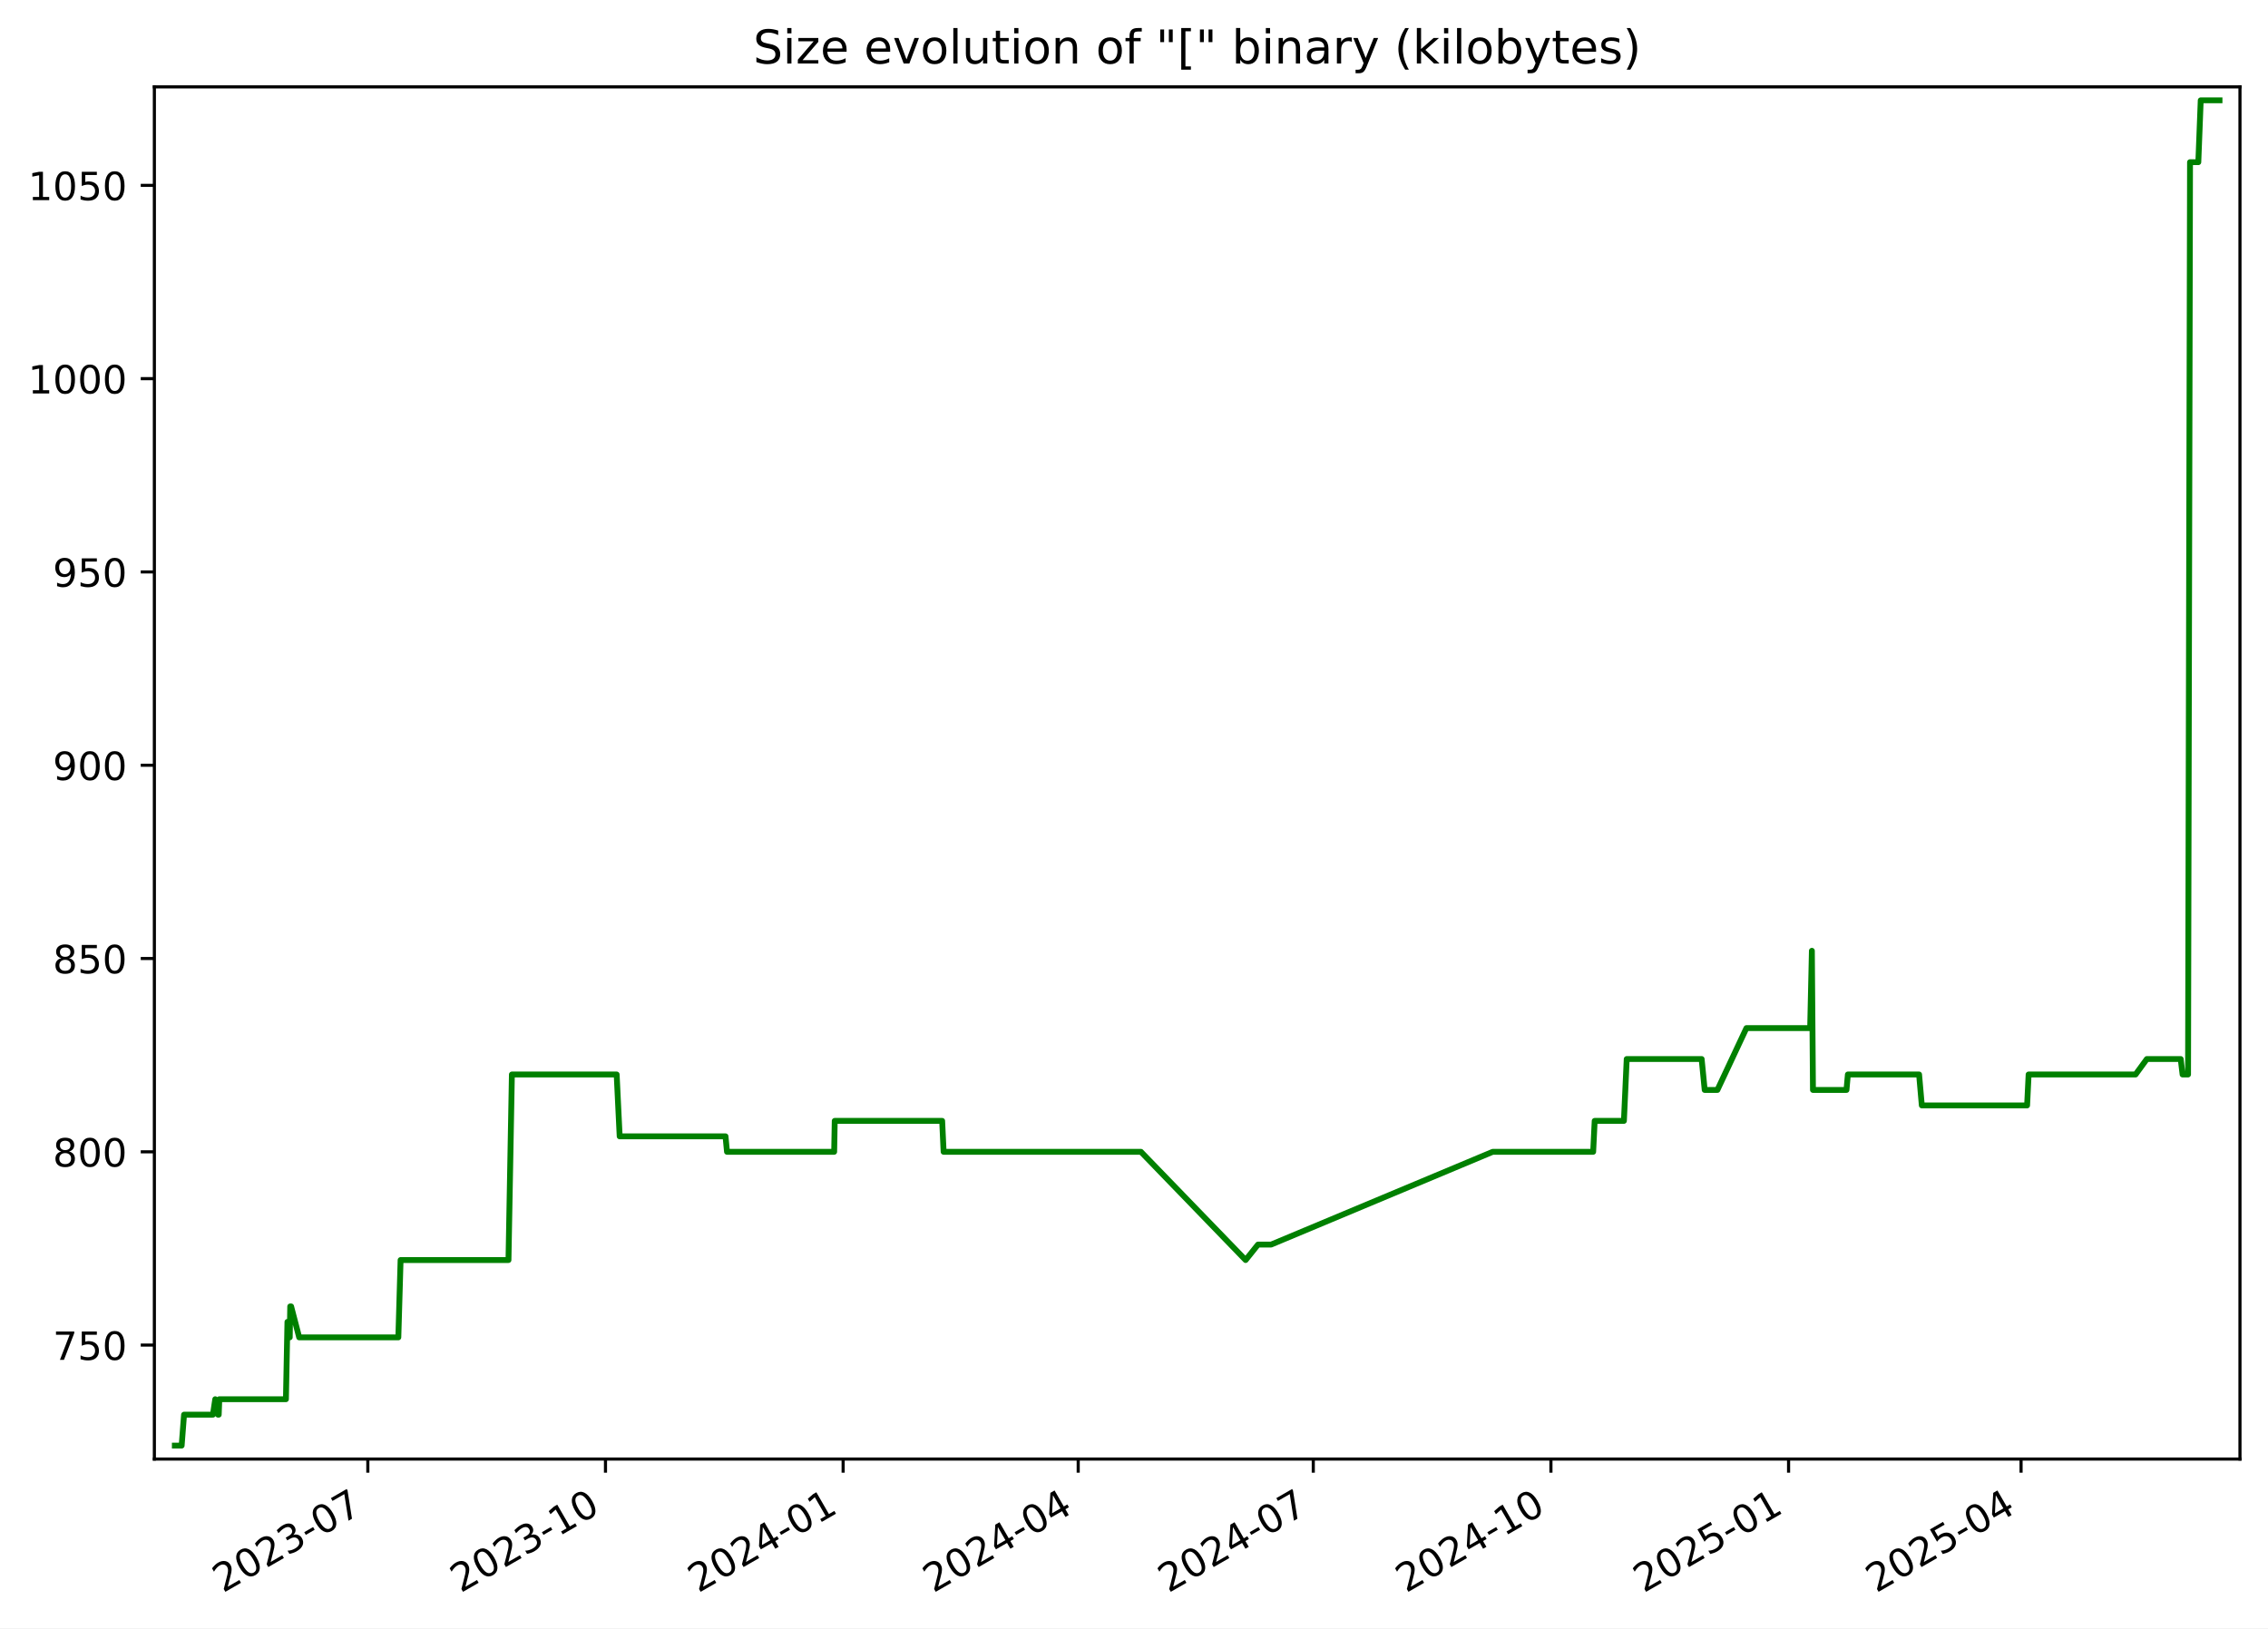
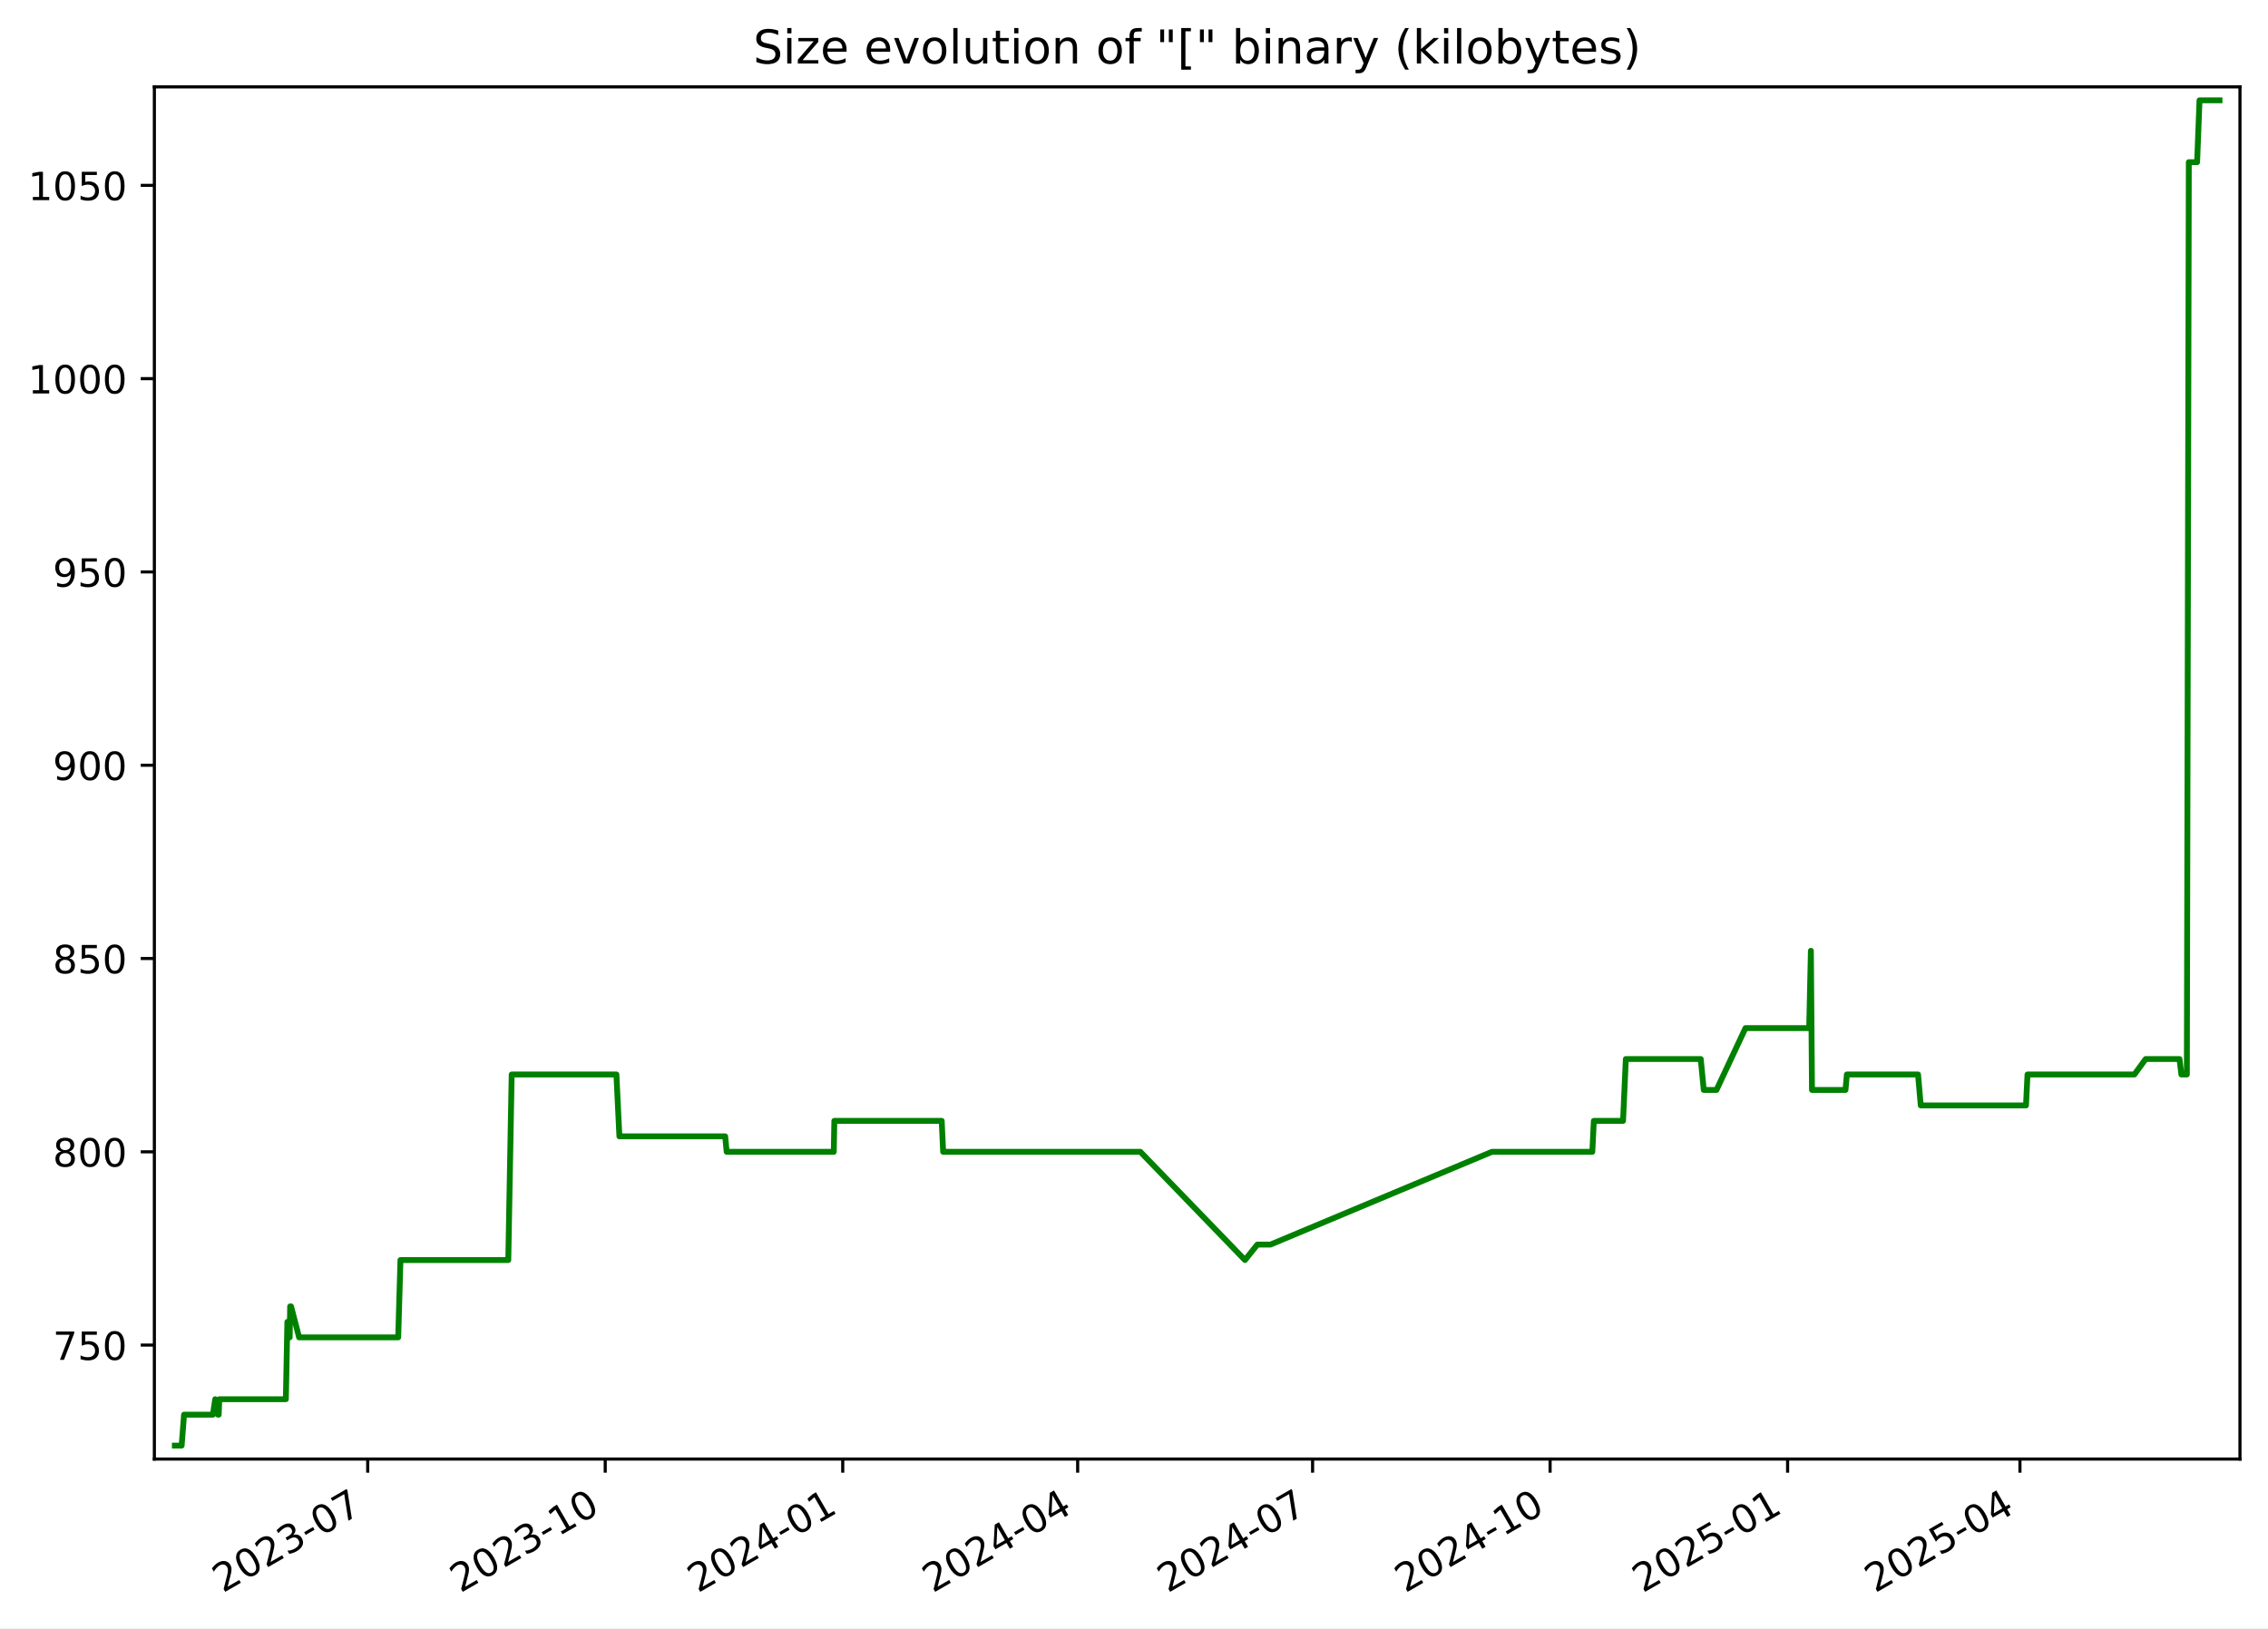
<svg xmlns="http://www.w3.org/2000/svg" xmlns:xlink="http://www.w3.org/1999/xlink" width="582.53pt" height="418.303pt" viewBox="0 0 582.53 418.303" version="1.1">
  <defs>
    <style type="text/css">*{stroke-linejoin: round; stroke-linecap: butt}</style>
  </defs>
  <g id="figure_1">
    <g id="patch_1">
      <path d="M -0 418.303  L 582.53 418.303  L 582.53 0  L -0 0  z " style="fill: #ffffff" />
    </g>
    <g id="axes_1">
      <g id="patch_2">
        <path d="M 39.65 374.83  L 575.33 374.83  L 575.33 22.318  L 39.65 22.318  z " style="fill: #ffffff" />
      </g>
      <g id="matplotlib.axis_1">
        <g id="xtick_1">
          <g id="line2d_1">
            <defs>
-               <path id="m7de68fedd3" d="M 0 0  L 0 3.5  " style="stroke: #000000; stroke-width: 0.8" />
+               <path id="m53915633c5" d="M 0 0  L 0 3.5  " style="stroke: #000000; stroke-width: 0.8" />
            </defs>
            <g>
-               <use xlink:href="#m7de68fedd3" x="94.477" y="374.83" style="stroke: #000000; stroke-width: 0.8" />
+               <use xlink:href="#m53915633c5" x="94.448" y="374.83" style="stroke: #000000; stroke-width: 0.8" />
            </g>
          </g>
          <g id="text_1">
-             <g transform="translate(57.25248 409.302) rotate(-30) scale(0.1 -0.1)">
+             <g transform="translate(57.22272 409.302) rotate(-30) scale(0.1 -0.1)">
              <defs>
                <path id="DejaVuSans-32" d="M 1228 531  L 3431 531  L 3431 0  L 469 0  L 469 531  Q 828 903 1448 1529  Q 2069 2156 2228 2338  Q 2531 2678 2651 2914  Q 2772 3150 2772 3378  Q 2772 3750 2511 3984  Q 2250 4219 1831 4219  Q 1534 4219 1204 4116  Q 875 4013 500 3803  L 500 4441  Q 881 4594 1212 4672  Q 1544 4750 1819 4750  Q 2544 4750 2975 4387  Q 3406 4025 3406 3419  Q 3406 3131 3298 2873  Q 3191 2616 2906 2266  Q 2828 2175 2409 1742  Q 1991 1309 1228 531  z " transform="scale(0.015625)" />
                <path id="DejaVuSans-30" d="M 2034 4250  Q 1547 4250 1301 3770  Q 1056 3291 1056 2328  Q 1056 1369 1301 889  Q 1547 409 2034 409  Q 2525 409 2770 889  Q 3016 1369 3016 2328  Q 3016 3291 2770 3770  Q 2525 4250 2034 4250  z M 2034 4750  Q 2819 4750 3233 4129  Q 3647 3509 3647 2328  Q 3647 1150 3233 529  Q 2819 -91 2034 -91  Q 1250 -91 836 529  Q 422 1150 422 2328  Q 422 3509 836 4129  Q 1250 4750 2034 4750  z " transform="scale(0.015625)" />
                <path id="DejaVuSans-33" d="M 2597 2516  Q 3050 2419 3304 2112  Q 3559 1806 3559 1356  Q 3559 666 3084 287  Q 2609 -91 1734 -91  Q 1441 -91 1130 -33  Q 819 25 488 141  L 488 750  Q 750 597 1062 519  Q 1375 441 1716 441  Q 2309 441 2620 675  Q 2931 909 2931 1356  Q 2931 1769 2642 2001  Q 2353 2234 1838 2234  L 1294 2234  L 1294 2753  L 1863 2753  Q 2328 2753 2575 2939  Q 2822 3125 2822 3475  Q 2822 3834 2567 4026  Q 2313 4219 1838 4219  Q 1578 4219 1281 4162  Q 984 4106 628 3988  L 628 4550  Q 988 4650 1302 4700  Q 1616 4750 1894 4750  Q 2613 4750 3031 4423  Q 3450 4097 3450 3541  Q 3450 3153 3228 2886  Q 3006 2619 2597 2516  z " transform="scale(0.015625)" />
                <path id="DejaVuSans-2d" d="M 313 2009  L 1997 2009  L 1997 1497  L 313 1497  L 313 2009  z " transform="scale(0.015625)" />
                <path id="DejaVuSans-37" d="M 525 4666  L 3525 4666  L 3525 4397  L 1831 0  L 1172 0  L 2766 4134  L 525 4134  L 525 4666  z " transform="scale(0.015625)" />
              </defs>
              <use xlink:href="#DejaVuSans-32" />
              <use xlink:href="#DejaVuSans-30" x="63.623" />
              <use xlink:href="#DejaVuSans-32" x="127.246" />
              <use xlink:href="#DejaVuSans-33" x="190.869" />
              <use xlink:href="#DejaVuSans-2d" x="254.492" />
              <use xlink:href="#DejaVuSans-30" x="290.576" />
              <use xlink:href="#DejaVuSans-37" x="354.199" />
            </g>
          </g>
        </g>
        <g id="xtick_2">
          <g id="line2d_2">
            <g>
-               <use xlink:href="#m7de68fedd3" x="155.517" y="374.83" style="stroke: #000000; stroke-width: 0.8" />
+               <use xlink:href="#m53915633c5" x="155.451" y="374.83" style="stroke: #000000; stroke-width: 0.8" />
            </g>
          </g>
          <g id="text_2">
-             <g transform="translate(118.2925 409.302) rotate(-30) scale(0.1 -0.1)">
+             <g transform="translate(118.2261 409.302) rotate(-30) scale(0.1 -0.1)">
              <defs>
                <path id="DejaVuSans-31" d="M 794 531  L 1825 531  L 1825 4091  L 703 3866  L 703 4441  L 1819 4666  L 2450 4666  L 2450 531  L 3481 531  L 3481 0  L 794 0  L 794 531  z " transform="scale(0.015625)" />
              </defs>
              <use xlink:href="#DejaVuSans-32" />
              <use xlink:href="#DejaVuSans-30" x="63.623" />
              <use xlink:href="#DejaVuSans-32" x="127.246" />
              <use xlink:href="#DejaVuSans-33" x="190.869" />
              <use xlink:href="#DejaVuSans-2d" x="254.492" />
              <use xlink:href="#DejaVuSans-31" x="290.576" />
              <use xlink:href="#DejaVuSans-30" x="354.199" />
            </g>
          </g>
        </g>
        <g id="xtick_3">
          <g id="line2d_3">
            <g>
-               <use xlink:href="#m7de68fedd3" x="216.557" y="374.83" style="stroke: #000000; stroke-width: 0.8" />
+               <use xlink:href="#m53915633c5" x="216.454" y="374.83" style="stroke: #000000; stroke-width: 0.8" />
            </g>
          </g>
          <g id="text_3">
-             <g transform="translate(179.3326 409.302) rotate(-30) scale(0.1 -0.1)">
+             <g transform="translate(179.2296 409.302) rotate(-30) scale(0.1 -0.1)">
              <defs>
                <path id="DejaVuSans-34" d="M 2419 4116  L 825 1625  L 2419 1625  L 2419 4116  z M 2253 4666  L 3047 4666  L 3047 1625  L 3713 1625  L 3713 1100  L 3047 1100  L 3047 0  L 2419 0  L 2419 1100  L 313 1100  L 313 1709  L 2253 4666  z " transform="scale(0.015625)" />
              </defs>
              <use xlink:href="#DejaVuSans-32" />
              <use xlink:href="#DejaVuSans-30" x="63.623" />
              <use xlink:href="#DejaVuSans-32" x="127.246" />
              <use xlink:href="#DejaVuSans-34" x="190.869" />
              <use xlink:href="#DejaVuSans-2d" x="254.492" />
              <use xlink:href="#DejaVuSans-30" x="290.576" />
              <use xlink:href="#DejaVuSans-31" x="354.199" />
            </g>
          </g>
        </g>
        <g id="xtick_4">
          <g id="line2d_4">
            <g>
-               <use xlink:href="#m7de68fedd3" x="276.934" y="374.83" style="stroke: #000000; stroke-width: 0.8" />
+               <use xlink:href="#m53915633c5" x="276.795" y="374.83" style="stroke: #000000; stroke-width: 0.8" />
            </g>
          </g>
          <g id="text_4">
-             <g transform="translate(239.7092 409.302) rotate(-30) scale(0.1 -0.1)">
+             <g transform="translate(239.5699 409.302) rotate(-30) scale(0.1 -0.1)">
              <use xlink:href="#DejaVuSans-32" />
              <use xlink:href="#DejaVuSans-30" x="63.623" />
              <use xlink:href="#DejaVuSans-32" x="127.246" />
              <use xlink:href="#DejaVuSans-34" x="190.869" />
              <use xlink:href="#DejaVuSans-2d" x="254.492" />
              <use xlink:href="#DejaVuSans-30" x="290.576" />
              <use xlink:href="#DejaVuSans-34" x="354.199" />
            </g>
          </g>
        </g>
        <g id="xtick_5">
          <g id="line2d_5">
            <g>
-               <use xlink:href="#m7de68fedd3" x="337.311" y="374.83" style="stroke: #000000; stroke-width: 0.8" />
+               <use xlink:href="#m53915633c5" x="337.135" y="374.83" style="stroke: #000000; stroke-width: 0.8" />
            </g>
          </g>
          <g id="text_5">
-             <g transform="translate(300.0858 409.302) rotate(-30) scale(0.1 -0.1)">
+             <g transform="translate(299.9102 409.302) rotate(-30) scale(0.1 -0.1)">
              <use xlink:href="#DejaVuSans-32" />
              <use xlink:href="#DejaVuSans-30" x="63.623" />
              <use xlink:href="#DejaVuSans-32" x="127.246" />
              <use xlink:href="#DejaVuSans-34" x="190.869" />
              <use xlink:href="#DejaVuSans-2d" x="254.492" />
              <use xlink:href="#DejaVuSans-30" x="290.576" />
              <use xlink:href="#DejaVuSans-37" x="354.199" />
            </g>
          </g>
        </g>
        <g id="xtick_6">
          <g id="line2d_6">
            <g>
-               <use xlink:href="#m7de68fedd3" x="398.351" y="374.83" style="stroke: #000000; stroke-width: 0.8" />
+               <use xlink:href="#m53915633c5" x="398.138" y="374.83" style="stroke: #000000; stroke-width: 0.8" />
            </g>
          </g>
          <g id="text_6">
-             <g transform="translate(361.1258 409.302) rotate(-30) scale(0.1 -0.1)">
+             <g transform="translate(360.9137 409.302) rotate(-30) scale(0.1 -0.1)">
              <use xlink:href="#DejaVuSans-32" />
              <use xlink:href="#DejaVuSans-30" x="63.623" />
              <use xlink:href="#DejaVuSans-32" x="127.246" />
              <use xlink:href="#DejaVuSans-34" x="190.869" />
              <use xlink:href="#DejaVuSans-2d" x="254.492" />
              <use xlink:href="#DejaVuSans-31" x="290.576" />
              <use xlink:href="#DejaVuSans-30" x="354.199" />
            </g>
          </g>
        </g>
        <g id="xtick_7">
          <g id="line2d_7">
            <g>
-               <use xlink:href="#m7de68fedd3" x="459.391" y="374.83" style="stroke: #000000; stroke-width: 0.8" />
+               <use xlink:href="#m53915633c5" x="459.142" y="374.83" style="stroke: #000000; stroke-width: 0.8" />
            </g>
          </g>
          <g id="text_7">
-             <g transform="translate(422.1659 409.302) rotate(-30) scale(0.1 -0.1)">
+             <g transform="translate(421.9171 409.302) rotate(-30) scale(0.1 -0.1)">
              <defs>
                <path id="DejaVuSans-35" d="M 691 4666  L 3169 4666  L 3169 4134  L 1269 4134  L 1269 2991  Q 1406 3038 1543 3061  Q 1681 3084 1819 3084  Q 2600 3084 3056 2656  Q 3513 2228 3513 1497  Q 3513 744 3044 326  Q 2575 -91 1722 -91  Q 1428 -91 1123 -41  Q 819 9 494 109  L 494 744  Q 775 591 1075 516  Q 1375 441 1709 441  Q 2250 441 2565 725  Q 2881 1009 2881 1497  Q 2881 1984 2565 2268  Q 2250 2553 1709 2553  Q 1456 2553 1204 2497  Q 953 2441 691 2322  L 691 4666  z " transform="scale(0.015625)" />
              </defs>
              <use xlink:href="#DejaVuSans-32" />
              <use xlink:href="#DejaVuSans-30" x="63.623" />
              <use xlink:href="#DejaVuSans-32" x="127.246" />
              <use xlink:href="#DejaVuSans-35" x="190.869" />
              <use xlink:href="#DejaVuSans-2d" x="254.492" />
              <use xlink:href="#DejaVuSans-30" x="290.576" />
              <use xlink:href="#DejaVuSans-31" x="354.199" />
            </g>
          </g>
        </g>
        <g id="xtick_8">
          <g id="line2d_8">
            <g>
-               <use xlink:href="#m7de68fedd3" x="519.104" y="374.83" style="stroke: #000000; stroke-width: 0.8" />
+               <use xlink:href="#m53915633c5" x="518.819" y="374.83" style="stroke: #000000; stroke-width: 0.8" />
            </g>
          </g>
          <g id="text_8">
-             <g transform="translate(481.879 409.302) rotate(-30) scale(0.1 -0.1)">
+             <g transform="translate(481.5943 409.302) rotate(-30) scale(0.1 -0.1)">
              <use xlink:href="#DejaVuSans-32" />
              <use xlink:href="#DejaVuSans-30" x="63.623" />
              <use xlink:href="#DejaVuSans-32" x="127.246" />
              <use xlink:href="#DejaVuSans-35" x="190.869" />
              <use xlink:href="#DejaVuSans-2d" x="254.492" />
              <use xlink:href="#DejaVuSans-30" x="290.576" />
              <use xlink:href="#DejaVuSans-34" x="354.199" />
            </g>
          </g>
        </g>
      </g>
      <g id="matplotlib.axis_2">
        <g id="ytick_1">
          <g id="line2d_9">
            <defs>
-               <path id="m6b4d5edef1" d="M 0 0  L -3.5 0  " style="stroke: #000000; stroke-width: 0.8" />
+               <path id="mfa2e91e490" d="M 0 0  L -3.5 0  " style="stroke: #000000; stroke-width: 0.8" />
            </defs>
            <g>
-               <use xlink:href="#m6b4d5edef1" x="39.65" y="345.553" style="stroke: #000000; stroke-width: 0.8" />
+               <use xlink:href="#mfa2e91e490" x="39.65" y="345.553" style="stroke: #000000; stroke-width: 0.8" />
            </g>
          </g>
          <g id="text_9">
            <g transform="translate(13.5625 349.3527) scale(0.1 -0.1)">
              <use xlink:href="#DejaVuSans-37" />
              <use xlink:href="#DejaVuSans-35" x="63.623" />
              <use xlink:href="#DejaVuSans-30" x="127.246" />
            </g>
          </g>
        </g>
        <g id="ytick_2">
          <g id="line2d_10">
            <g>
-               <use xlink:href="#m6b4d5edef1" x="39.65" y="295.898" style="stroke: #000000; stroke-width: 0.8" />
+               <use xlink:href="#mfa2e91e490" x="39.65" y="295.898" style="stroke: #000000; stroke-width: 0.8" />
            </g>
          </g>
          <g id="text_10">
            <g transform="translate(13.5625 299.6975) scale(0.1 -0.1)">
              <defs>
                <path id="DejaVuSans-38" d="M 2034 2216  Q 1584 2216 1326 1975  Q 1069 1734 1069 1313  Q 1069 891 1326 650  Q 1584 409 2034 409  Q 2484 409 2743 651  Q 3003 894 3003 1313  Q 3003 1734 2745 1975  Q 2488 2216 2034 2216  z M 1403 2484  Q 997 2584 770 2862  Q 544 3141 544 3541  Q 544 4100 942 4425  Q 1341 4750 2034 4750  Q 2731 4750 3128 4425  Q 3525 4100 3525 3541  Q 3525 3141 3298 2862  Q 3072 2584 2669 2484  Q 3125 2378 3379 2068  Q 3634 1759 3634 1313  Q 3634 634 3220 271  Q 2806 -91 2034 -91  Q 1263 -91 848 271  Q 434 634 434 1313  Q 434 1759 690 2068  Q 947 2378 1403 2484  z M 1172 3481  Q 1172 3119 1398 2916  Q 1625 2713 2034 2713  Q 2441 2713 2670 2916  Q 2900 3119 2900 3481  Q 2900 3844 2670 4047  Q 2441 4250 2034 4250  Q 1625 4250 1398 4047  Q 1172 3844 1172 3481  z " transform="scale(0.015625)" />
              </defs>
              <use xlink:href="#DejaVuSans-38" />
              <use xlink:href="#DejaVuSans-30" x="63.623" />
              <use xlink:href="#DejaVuSans-30" x="127.246" />
            </g>
          </g>
        </g>
        <g id="ytick_3">
          <g id="line2d_11">
            <g>
-               <use xlink:href="#m6b4d5edef1" x="39.65" y="246.243" style="stroke: #000000; stroke-width: 0.8" />
+               <use xlink:href="#mfa2e91e490" x="39.65" y="246.243" style="stroke: #000000; stroke-width: 0.8" />
            </g>
          </g>
          <g id="text_11">
            <g transform="translate(13.5625 250.0423) scale(0.1 -0.1)">
              <use xlink:href="#DejaVuSans-38" />
              <use xlink:href="#DejaVuSans-35" x="63.623" />
              <use xlink:href="#DejaVuSans-30" x="127.246" />
            </g>
          </g>
        </g>
        <g id="ytick_4">
          <g id="line2d_12">
            <g>
-               <use xlink:href="#m6b4d5edef1" x="39.65" y="196.588" style="stroke: #000000; stroke-width: 0.8" />
+               <use xlink:href="#mfa2e91e490" x="39.65" y="196.588" style="stroke: #000000; stroke-width: 0.8" />
            </g>
          </g>
          <g id="text_12">
            <g transform="translate(13.5625 200.3871) scale(0.1 -0.1)">
              <defs>
                <path id="DejaVuSans-39" d="M 703 97  L 703 672  Q 941 559 1184 500  Q 1428 441 1663 441  Q 2288 441 2617 861  Q 2947 1281 2994 2138  Q 2813 1869 2534 1725  Q 2256 1581 1919 1581  Q 1219 1581 811 2004  Q 403 2428 403 3163  Q 403 3881 828 4315  Q 1253 4750 1959 4750  Q 2769 4750 3195 4129  Q 3622 3509 3622 2328  Q 3622 1225 3098 567  Q 2575 -91 1691 -91  Q 1453 -91 1209 -44  Q 966 3 703 97  z M 1959 2075  Q 2384 2075 2632 2365  Q 2881 2656 2881 3163  Q 2881 3666 2632 3958  Q 2384 4250 1959 4250  Q 1534 4250 1286 3958  Q 1038 3666 1038 3163  Q 1038 2656 1286 2365  Q 1534 2075 1959 2075  z " transform="scale(0.015625)" />
              </defs>
              <use xlink:href="#DejaVuSans-39" />
              <use xlink:href="#DejaVuSans-30" x="63.623" />
              <use xlink:href="#DejaVuSans-30" x="127.246" />
            </g>
          </g>
        </g>
        <g id="ytick_5">
          <g id="line2d_13">
            <g>
-               <use xlink:href="#m6b4d5edef1" x="39.65" y="146.933" style="stroke: #000000; stroke-width: 0.8" />
+               <use xlink:href="#mfa2e91e490" x="39.65" y="146.933" style="stroke: #000000; stroke-width: 0.8" />
            </g>
          </g>
          <g id="text_13">
            <g transform="translate(13.5625 150.732) scale(0.1 -0.1)">
              <use xlink:href="#DejaVuSans-39" />
              <use xlink:href="#DejaVuSans-35" x="63.623" />
              <use xlink:href="#DejaVuSans-30" x="127.246" />
            </g>
          </g>
        </g>
        <g id="ytick_6">
          <g id="line2d_14">
            <g>
-               <use xlink:href="#m6b4d5edef1" x="39.65" y="97.278" style="stroke: #000000; stroke-width: 0.8" />
+               <use xlink:href="#mfa2e91e490" x="39.65" y="97.278" style="stroke: #000000; stroke-width: 0.8" />
            </g>
          </g>
          <g id="text_14">
            <g transform="translate(7.2 101.0768) scale(0.1 -0.1)">
              <use xlink:href="#DejaVuSans-31" />
              <use xlink:href="#DejaVuSans-30" x="63.623" />
              <use xlink:href="#DejaVuSans-30" x="127.246" />
              <use xlink:href="#DejaVuSans-30" x="190.869" />
            </g>
          </g>
        </g>
        <g id="ytick_7">
          <g id="line2d_15">
            <g>
-               <use xlink:href="#m6b4d5edef1" x="39.65" y="47.622" style="stroke: #000000; stroke-width: 0.8" />
+               <use xlink:href="#mfa2e91e490" x="39.65" y="47.622" style="stroke: #000000; stroke-width: 0.8" />
            </g>
          </g>
          <g id="text_15">
            <g transform="translate(7.2 51.42162) scale(0.1 -0.1)">
              <use xlink:href="#DejaVuSans-31" />
              <use xlink:href="#DejaVuSans-30" x="63.623" />
              <use xlink:href="#DejaVuSans-35" x="127.246" />
              <use xlink:href="#DejaVuSans-30" x="190.869" />
            </g>
          </g>
        </g>
      </g>
      <g id="line2d_16">
-         <path d="M 44.902 371.374  L 46.658 371.374  L 47.272 363.429  L 54.688 363.429  L 55.284 359.457  L 55.998 363.429  L 56.18 363.429  L 56.33 359.457  L 73.44 359.457  L 73.829 339.595  L 74.422 343.567  L 74.541 335.622  L 74.777 335.622  L 76.845 343.567  L 102.313 343.567  L 102.89 323.705  L 130.603 323.705  L 131.476 276.036  L 158.39 276.036  L 159.16 291.926  L 186.348 291.926  L 186.728 295.898  L 214.255 295.898  L 214.398 287.953  L 241.992 287.953  L 242.365 295.898  L 293.044 295.898  L 319.935 323.705  L 323.11 319.733  L 326.478 319.733  L 383.412 295.898  L 409.203 295.898  L 409.589 287.953  L 417.1 287.953  L 417.817 272.064  L 437.066 272.064  L 437.845 280.009  L 441.111 280.009  L 448.564 264.119  L 464.934 264.119  L 465.377 244.257  L 465.655 280.009  L 474.265 280.009  L 474.621 276.036  L 492.915 276.036  L 493.612 283.981  L 520.656 283.981  L 521.046 276.036  L 548.511 276.036  L 551.41 272.064  L 560.11 272.064  L 560.59 276.036  L 561.998 276.036  L 562.502 41.664  L 564.634 41.664  L 565.251 25.774  L 570.078 25.774  L 570.078 25.774  " clip-path="url(#p9073b3695e)" style="fill: none; stroke: #008000; stroke-width: 1.5; stroke-linecap: square" />
+         <path d="M 44.902 371.374  L 46.657 371.374  L 47.271 363.429  L 54.682 363.429  L 55.278 359.457  L 55.991 363.429  L 56.174 363.429  L 56.323 359.457  L 73.423 359.457  L 73.811 339.595  L 74.404 343.567  L 74.524 335.622  L 74.759 335.622  L 76.826 343.567  L 102.278 343.567  L 102.856 323.705  L 130.551 323.705  L 131.424 276.036  L 158.322 276.036  L 159.091 291.926  L 186.263 291.926  L 186.643 295.898  L 214.153 295.898  L 214.296 287.953  L 241.874 287.953  L 242.246 295.898  L 292.895 295.898  L 319.77 323.705  L 322.943 319.733  L 326.309 319.733  L 383.209 295.898  L 408.984 295.898  L 409.37 287.953  L 416.876 287.953  L 417.593 272.064  L 436.831 272.064  L 437.609 280.009  L 440.874 280.009  L 448.321 264.119  L 464.682 264.119  L 465.124 244.257  L 465.403 280.009  L 474.008 280.009  L 474.363 276.036  L 492.646 276.036  L 493.343 283.981  L 520.37 283.981  L 520.761 276.036  L 548.209 276.036  L 551.106 272.064  L 559.8 272.064  L 560.28 276.036  L 561.688 276.036  L 562.191 41.664  L 564.322 41.664  L 564.939 25.774  L 570.078 25.774  L 570.078 25.774  " clip-path="url(#p21e41e4feb)" style="fill: none; stroke: #008000; stroke-width: 1.5; stroke-linecap: square" />
      </g>
      <g id="patch_3">
        <path d="M 39.65 374.83  L 39.65 22.318  " style="fill: none; stroke: #000000; stroke-width: 0.8; stroke-linejoin: miter; stroke-linecap: square" />
      </g>
      <g id="patch_4">
        <path d="M 575.33 374.83  L 575.33 22.318  " style="fill: none; stroke: #000000; stroke-width: 0.8; stroke-linejoin: miter; stroke-linecap: square" />
      </g>
      <g id="patch_5">
        <path d="M 39.65 374.83  L 575.33 374.83  " style="fill: none; stroke: #000000; stroke-width: 0.8; stroke-linejoin: miter; stroke-linecap: square" />
      </g>
      <g id="patch_6">
        <path d="M 39.65 22.318  L 575.33 22.318  " style="fill: none; stroke: #000000; stroke-width: 0.8; stroke-linejoin: miter; stroke-linecap: square" />
      </g>
      <g id="text_16">
        <g transform="translate(193.4534 16.31812) scale(0.12 -0.12)">
          <defs>
            <path id="DejaVuSans-53" d="M 3425 4513  L 3425 3897  Q 3066 4069 2747 4153  Q 2428 4238 2131 4238  Q 1616 4238 1336 4038  Q 1056 3838 1056 3469  Q 1056 3159 1242 3001  Q 1428 2844 1947 2747  L 2328 2669  Q 3034 2534 3370 2195  Q 3706 1856 3706 1288  Q 3706 609 3251 259  Q 2797 -91 1919 -91  Q 1588 -91 1214 -16  Q 841 59 441 206  L 441 856  Q 825 641 1194 531  Q 1563 422 1919 422  Q 2459 422 2753 634  Q 3047 847 3047 1241  Q 3047 1584 2836 1778  Q 2625 1972 2144 2069  L 1759 2144  Q 1053 2284 737 2584  Q 422 2884 422 3419  Q 422 4038 858 4394  Q 1294 4750 2059 4750  Q 2388 4750 2728 4690  Q 3069 4631 3425 4513  z " transform="scale(0.015625)" />
            <path id="DejaVuSans-69" d="M 603 3500  L 1178 3500  L 1178 0  L 603 0  L 603 3500  z M 603 4863  L 1178 4863  L 1178 4134  L 603 4134  L 603 4863  z " transform="scale(0.015625)" />
            <path id="DejaVuSans-7a" d="M 353 3500  L 3084 3500  L 3084 2975  L 922 459  L 3084 459  L 3084 0  L 275 0  L 275 525  L 2438 3041  L 353 3041  L 353 3500  z " transform="scale(0.015625)" />
            <path id="DejaVuSans-65" d="M 3597 1894  L 3597 1613  L 953 1613  Q 991 1019 1311 708  Q 1631 397 2203 397  Q 2534 397 2845 478  Q 3156 559 3463 722  L 3463 178  Q 3153 47 2828 -22  Q 2503 -91 2169 -91  Q 1331 -91 842 396  Q 353 884 353 1716  Q 353 2575 817 3079  Q 1281 3584 2069 3584  Q 2775 3584 3186 3129  Q 3597 2675 3597 1894  z M 3022 2063  Q 3016 2534 2758 2815  Q 2500 3097 2075 3097  Q 1594 3097 1305 2825  Q 1016 2553 972 2059  L 3022 2063  z " transform="scale(0.015625)" />
            <path id="DejaVuSans-20" transform="scale(0.015625)" />
            <path id="DejaVuSans-76" d="M 191 3500  L 800 3500  L 1894 563  L 2988 3500  L 3597 3500  L 2284 0  L 1503 0  L 191 3500  z " transform="scale(0.015625)" />
            <path id="DejaVuSans-6f" d="M 1959 3097  Q 1497 3097 1228 2736  Q 959 2375 959 1747  Q 959 1119 1226 758  Q 1494 397 1959 397  Q 2419 397 2687 759  Q 2956 1122 2956 1747  Q 2956 2369 2687 2733  Q 2419 3097 1959 3097  z M 1959 3584  Q 2709 3584 3137 3096  Q 3566 2609 3566 1747  Q 3566 888 3137 398  Q 2709 -91 1959 -91  Q 1206 -91 779 398  Q 353 888 353 1747  Q 353 2609 779 3096  Q 1206 3584 1959 3584  z " transform="scale(0.015625)" />
            <path id="DejaVuSans-6c" d="M 603 4863  L 1178 4863  L 1178 0  L 603 0  L 603 4863  z " transform="scale(0.015625)" />
            <path id="DejaVuSans-75" d="M 544 1381  L 544 3500  L 1119 3500  L 1119 1403  Q 1119 906 1312 657  Q 1506 409 1894 409  Q 2359 409 2629 706  Q 2900 1003 2900 1516  L 2900 3500  L 3475 3500  L 3475 0  L 2900 0  L 2900 538  Q 2691 219 2414 64  Q 2138 -91 1772 -91  Q 1169 -91 856 284  Q 544 659 544 1381  z M 1991 3584  L 1991 3584  z " transform="scale(0.015625)" />
            <path id="DejaVuSans-74" d="M 1172 4494  L 1172 3500  L 2356 3500  L 2356 3053  L 1172 3053  L 1172 1153  Q 1172 725 1289 603  Q 1406 481 1766 481  L 2356 481  L 2356 0  L 1766 0  Q 1100 0 847 248  Q 594 497 594 1153  L 594 3053  L 172 3053  L 172 3500  L 594 3500  L 594 4494  L 1172 4494  z " transform="scale(0.015625)" />
            <path id="DejaVuSans-6e" d="M 3513 2113  L 3513 0  L 2938 0  L 2938 2094  Q 2938 2591 2744 2837  Q 2550 3084 2163 3084  Q 1697 3084 1428 2787  Q 1159 2491 1159 1978  L 1159 0  L 581 0  L 581 3500  L 1159 3500  L 1159 2956  Q 1366 3272 1645 3428  Q 1925 3584 2291 3584  Q 2894 3584 3203 3211  Q 3513 2838 3513 2113  z " transform="scale(0.015625)" />
            <path id="DejaVuSans-66" d="M 2375 4863  L 2375 4384  L 1825 4384  Q 1516 4384 1395 4259  Q 1275 4134 1275 3809  L 1275 3500  L 2222 3500  L 2222 3053  L 1275 3053  L 1275 0  L 697 0  L 697 3053  L 147 3053  L 147 3500  L 697 3500  L 697 3744  Q 697 4328 969 4595  Q 1241 4863 1831 4863  L 2375 4863  z " transform="scale(0.015625)" />
            <path id="DejaVuSans-22" d="M 1147 4666  L 1147 2931  L 616 2931  L 616 4666  L 1147 4666  z M 2328 4666  L 2328 2931  L 1797 2931  L 1797 4666  L 2328 4666  z " transform="scale(0.015625)" />
            <path id="DejaVuSans-5b" d="M 550 4863  L 1875 4863  L 1875 4416  L 1125 4416  L 1125 -397  L 1875 -397  L 1875 -844  L 550 -844  L 550 4863  z " transform="scale(0.015625)" />
            <path id="DejaVuSans-62" d="M 3116 1747  Q 3116 2381 2855 2742  Q 2594 3103 2138 3103  Q 1681 3103 1420 2742  Q 1159 2381 1159 1747  Q 1159 1113 1420 752  Q 1681 391 2138 391  Q 2594 391 2855 752  Q 3116 1113 3116 1747  z M 1159 2969  Q 1341 3281 1617 3432  Q 1894 3584 2278 3584  Q 2916 3584 3314 3078  Q 3713 2572 3713 1747  Q 3713 922 3314 415  Q 2916 -91 2278 -91  Q 1894 -91 1617 61  Q 1341 213 1159 525  L 1159 0  L 581 0  L 581 4863  L 1159 4863  L 1159 2969  z " transform="scale(0.015625)" />
            <path id="DejaVuSans-61" d="M 2194 1759  Q 1497 1759 1228 1600  Q 959 1441 959 1056  Q 959 750 1161 570  Q 1363 391 1709 391  Q 2188 391 2477 730  Q 2766 1069 2766 1631  L 2766 1759  L 2194 1759  z M 3341 1997  L 3341 0  L 2766 0  L 2766 531  Q 2569 213 2275 61  Q 1981 -91 1556 -91  Q 1019 -91 701 211  Q 384 513 384 1019  Q 384 1609 779 1909  Q 1175 2209 1959 2209  L 2766 2209  L 2766 2266  Q 2766 2663 2505 2880  Q 2244 3097 1772 3097  Q 1472 3097 1187 3025  Q 903 2953 641 2809  L 641 3341  Q 956 3463 1253 3523  Q 1550 3584 1831 3584  Q 2591 3584 2966 3190  Q 3341 2797 3341 1997  z " transform="scale(0.015625)" />
            <path id="DejaVuSans-72" d="M 2631 2963  Q 2534 3019 2420 3045  Q 2306 3072 2169 3072  Q 1681 3072 1420 2755  Q 1159 2438 1159 1844  L 1159 0  L 581 0  L 581 3500  L 1159 3500  L 1159 2956  Q 1341 3275 1631 3429  Q 1922 3584 2338 3584  Q 2397 3584 2469 3576  Q 2541 3569 2628 3553  L 2631 2963  z " transform="scale(0.015625)" />
            <path id="DejaVuSans-79" d="M 2059 -325  Q 1816 -950 1584 -1140  Q 1353 -1331 966 -1331  L 506 -1331  L 506 -850  L 844 -850  Q 1081 -850 1212 -737  Q 1344 -625 1503 -206  L 1606 56  L 191 3500  L 800 3500  L 1894 763  L 2988 3500  L 3597 3500  L 2059 -325  z " transform="scale(0.015625)" />
            <path id="DejaVuSans-28" d="M 1984 4856  Q 1566 4138 1362 3434  Q 1159 2731 1159 2009  Q 1159 1288 1364 580  Q 1569 -128 1984 -844  L 1484 -844  Q 1016 -109 783 600  Q 550 1309 550 2009  Q 550 2706 781 3412  Q 1013 4119 1484 4856  L 1984 4856  z " transform="scale(0.015625)" />
            <path id="DejaVuSans-6b" d="M 581 4863  L 1159 4863  L 1159 1991  L 2875 3500  L 3609 3500  L 1753 1863  L 3688 0  L 2938 0  L 1159 1709  L 1159 0  L 581 0  L 581 4863  z " transform="scale(0.015625)" />
            <path id="DejaVuSans-73" d="M 2834 3397  L 2834 2853  Q 2591 2978 2328 3040  Q 2066 3103 1784 3103  Q 1356 3103 1142 2972  Q 928 2841 928 2578  Q 928 2378 1081 2264  Q 1234 2150 1697 2047  L 1894 2003  Q 2506 1872 2764 1633  Q 3022 1394 3022 966  Q 3022 478 2636 193  Q 2250 -91 1575 -91  Q 1294 -91 989 -36  Q 684 19 347 128  L 347 722  Q 666 556 975 473  Q 1284 391 1588 391  Q 1994 391 2212 530  Q 2431 669 2431 922  Q 2431 1156 2273 1281  Q 2116 1406 1581 1522  L 1381 1569  Q 847 1681 609 1914  Q 372 2147 372 2553  Q 372 3047 722 3315  Q 1072 3584 1716 3584  Q 2034 3584 2315 3537  Q 2597 3491 2834 3397  z " transform="scale(0.015625)" />
            <path id="DejaVuSans-29" d="M 513 4856  L 1013 4856  Q 1481 4119 1714 3412  Q 1947 2706 1947 2009  Q 1947 1309 1714 600  Q 1481 -109 1013 -844  L 513 -844  Q 928 -128 1133 580  Q 1338 1288 1338 2009  Q 1338 2731 1133 3434  Q 928 4138 513 4856  z " transform="scale(0.015625)" />
          </defs>
          <use xlink:href="#DejaVuSans-53" />
          <use xlink:href="#DejaVuSans-69" x="63.477" />
          <use xlink:href="#DejaVuSans-7a" x="91.26" />
          <use xlink:href="#DejaVuSans-65" x="143.75" />
          <use xlink:href="#DejaVuSans-20" x="205.273" />
          <use xlink:href="#DejaVuSans-65" x="237.061" />
          <use xlink:href="#DejaVuSans-76" x="298.584" />
          <use xlink:href="#DejaVuSans-6f" x="357.764" />
          <use xlink:href="#DejaVuSans-6c" x="418.945" />
          <use xlink:href="#DejaVuSans-75" x="446.729" />
          <use xlink:href="#DejaVuSans-74" x="510.107" />
          <use xlink:href="#DejaVuSans-69" x="549.316" />
          <use xlink:href="#DejaVuSans-6f" x="577.1" />
          <use xlink:href="#DejaVuSans-6e" x="638.281" />
          <use xlink:href="#DejaVuSans-20" x="701.66" />
          <use xlink:href="#DejaVuSans-6f" x="733.447" />
          <use xlink:href="#DejaVuSans-66" x="794.629" />
          <use xlink:href="#DejaVuSans-20" x="829.834" />
          <use xlink:href="#DejaVuSans-22" x="861.621" />
          <use xlink:href="#DejaVuSans-5b" x="907.617" />
          <use xlink:href="#DejaVuSans-22" x="946.631" />
          <use xlink:href="#DejaVuSans-20" x="992.627" />
          <use xlink:href="#DejaVuSans-62" x="1024.414" />
          <use xlink:href="#DejaVuSans-69" x="1087.891" />
          <use xlink:href="#DejaVuSans-6e" x="1115.674" />
          <use xlink:href="#DejaVuSans-61" x="1179.053" />
          <use xlink:href="#DejaVuSans-72" x="1240.332" />
          <use xlink:href="#DejaVuSans-79" x="1281.445" />
          <use xlink:href="#DejaVuSans-20" x="1340.625" />
          <use xlink:href="#DejaVuSans-28" x="1372.412" />
          <use xlink:href="#DejaVuSans-6b" x="1411.426" />
          <use xlink:href="#DejaVuSans-69" x="1469.336" />
          <use xlink:href="#DejaVuSans-6c" x="1497.119" />
          <use xlink:href="#DejaVuSans-6f" x="1524.902" />
          <use xlink:href="#DejaVuSans-62" x="1586.084" />
          <use xlink:href="#DejaVuSans-79" x="1649.561" />
          <use xlink:href="#DejaVuSans-74" x="1708.74" />
          <use xlink:href="#DejaVuSans-65" x="1747.949" />
          <use xlink:href="#DejaVuSans-73" x="1809.473" />
          <use xlink:href="#DejaVuSans-29" x="1861.572" />
        </g>
      </g>
    </g>
  </g>
  <defs>
-     <clipPath id="p9073b3695e">
+     <clipPath id="p21e41e4feb">
      <rect x="39.65" y="22.318" width="535.68" height="352.512" />
    </clipPath>
  </defs>
</svg>
